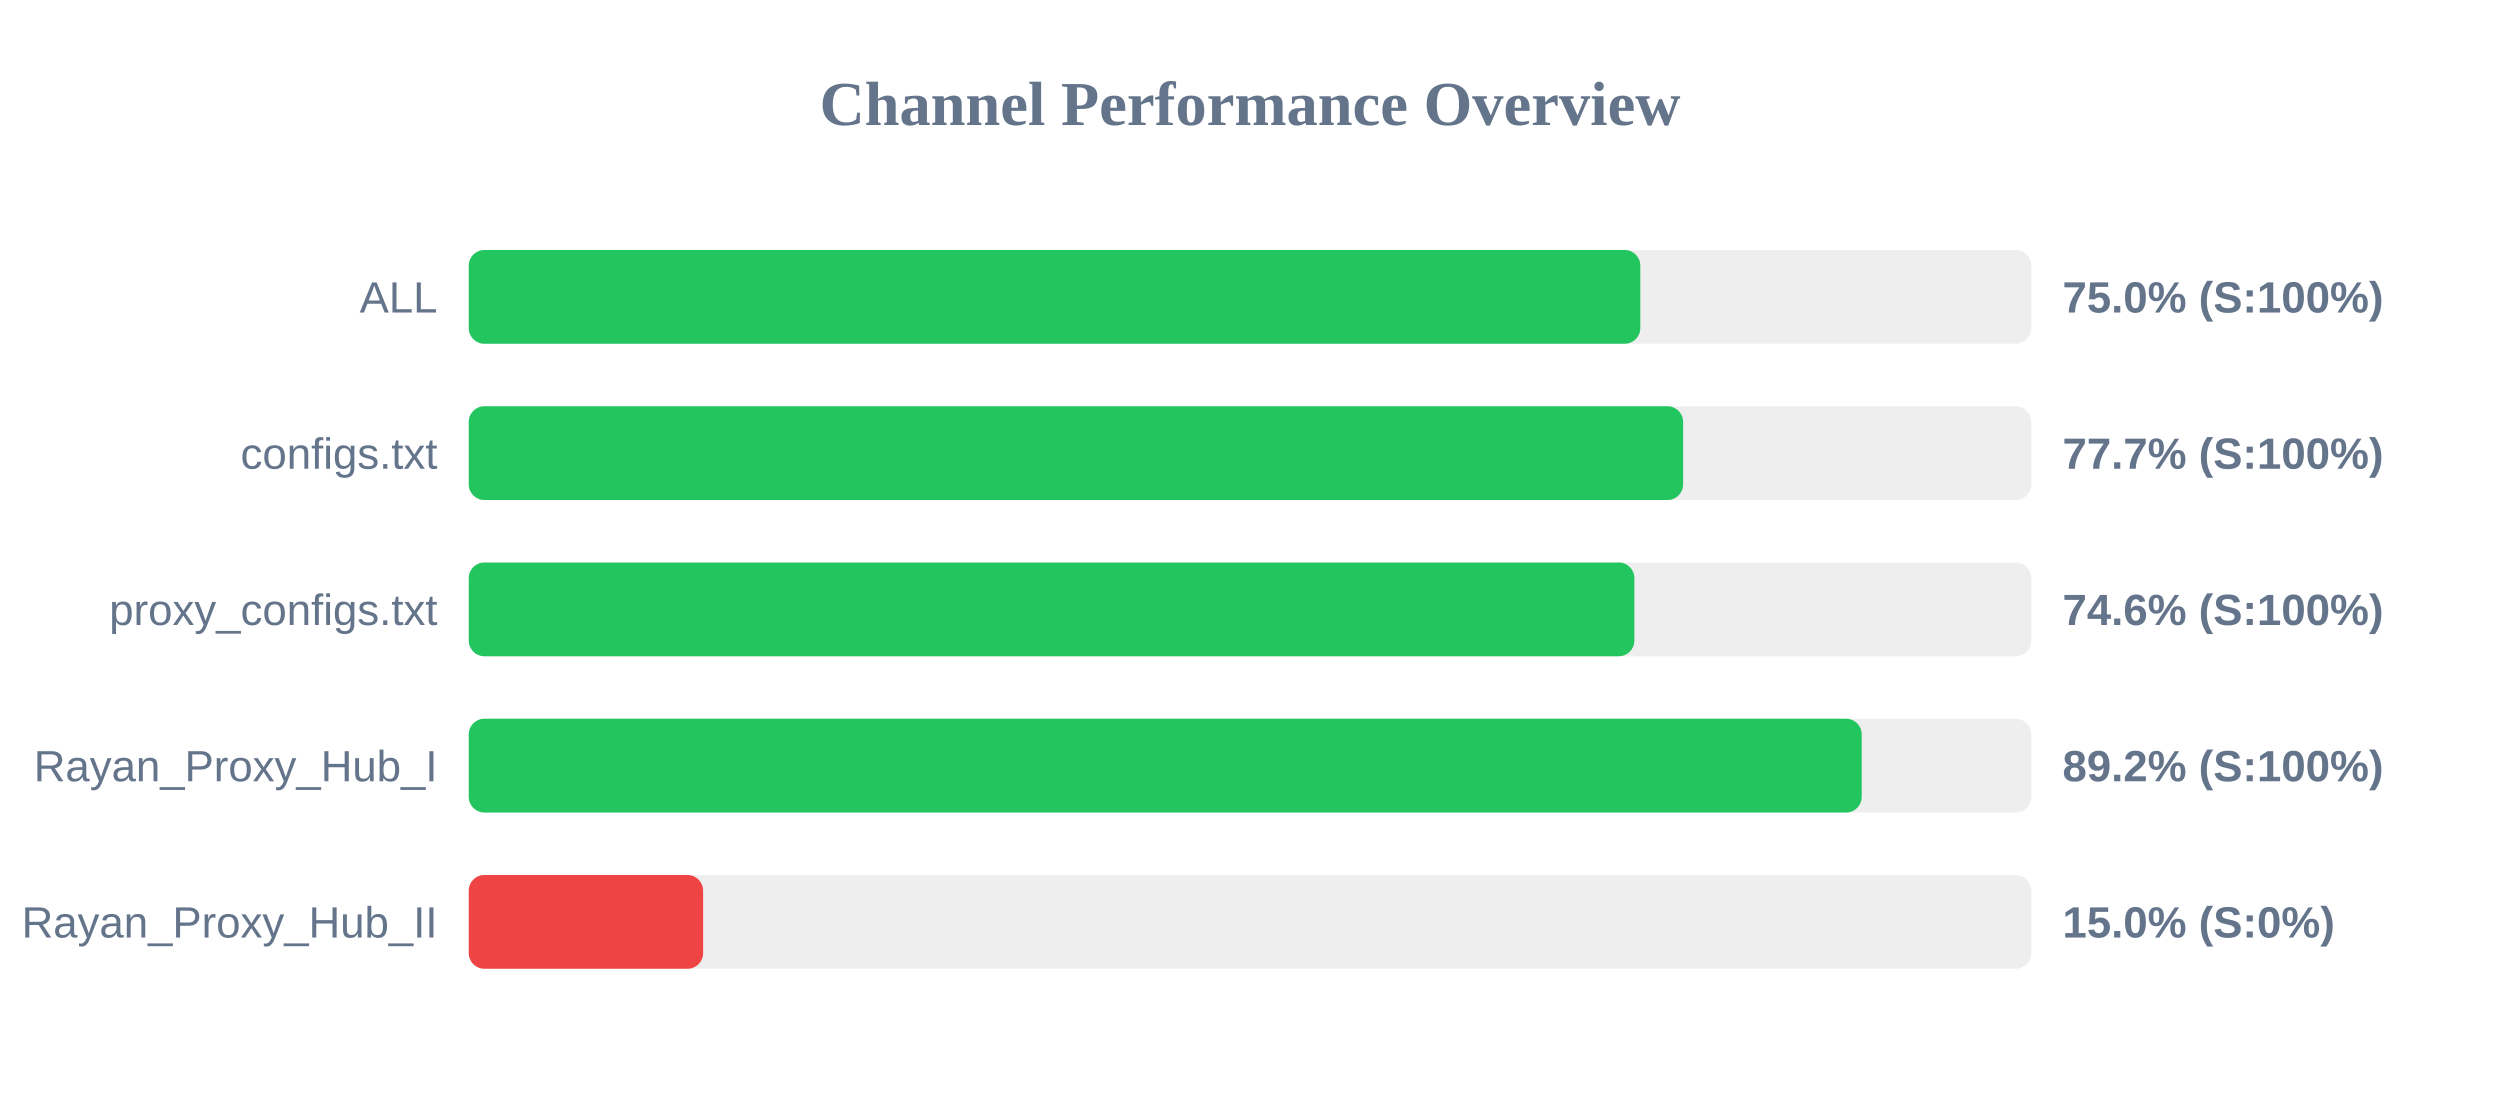
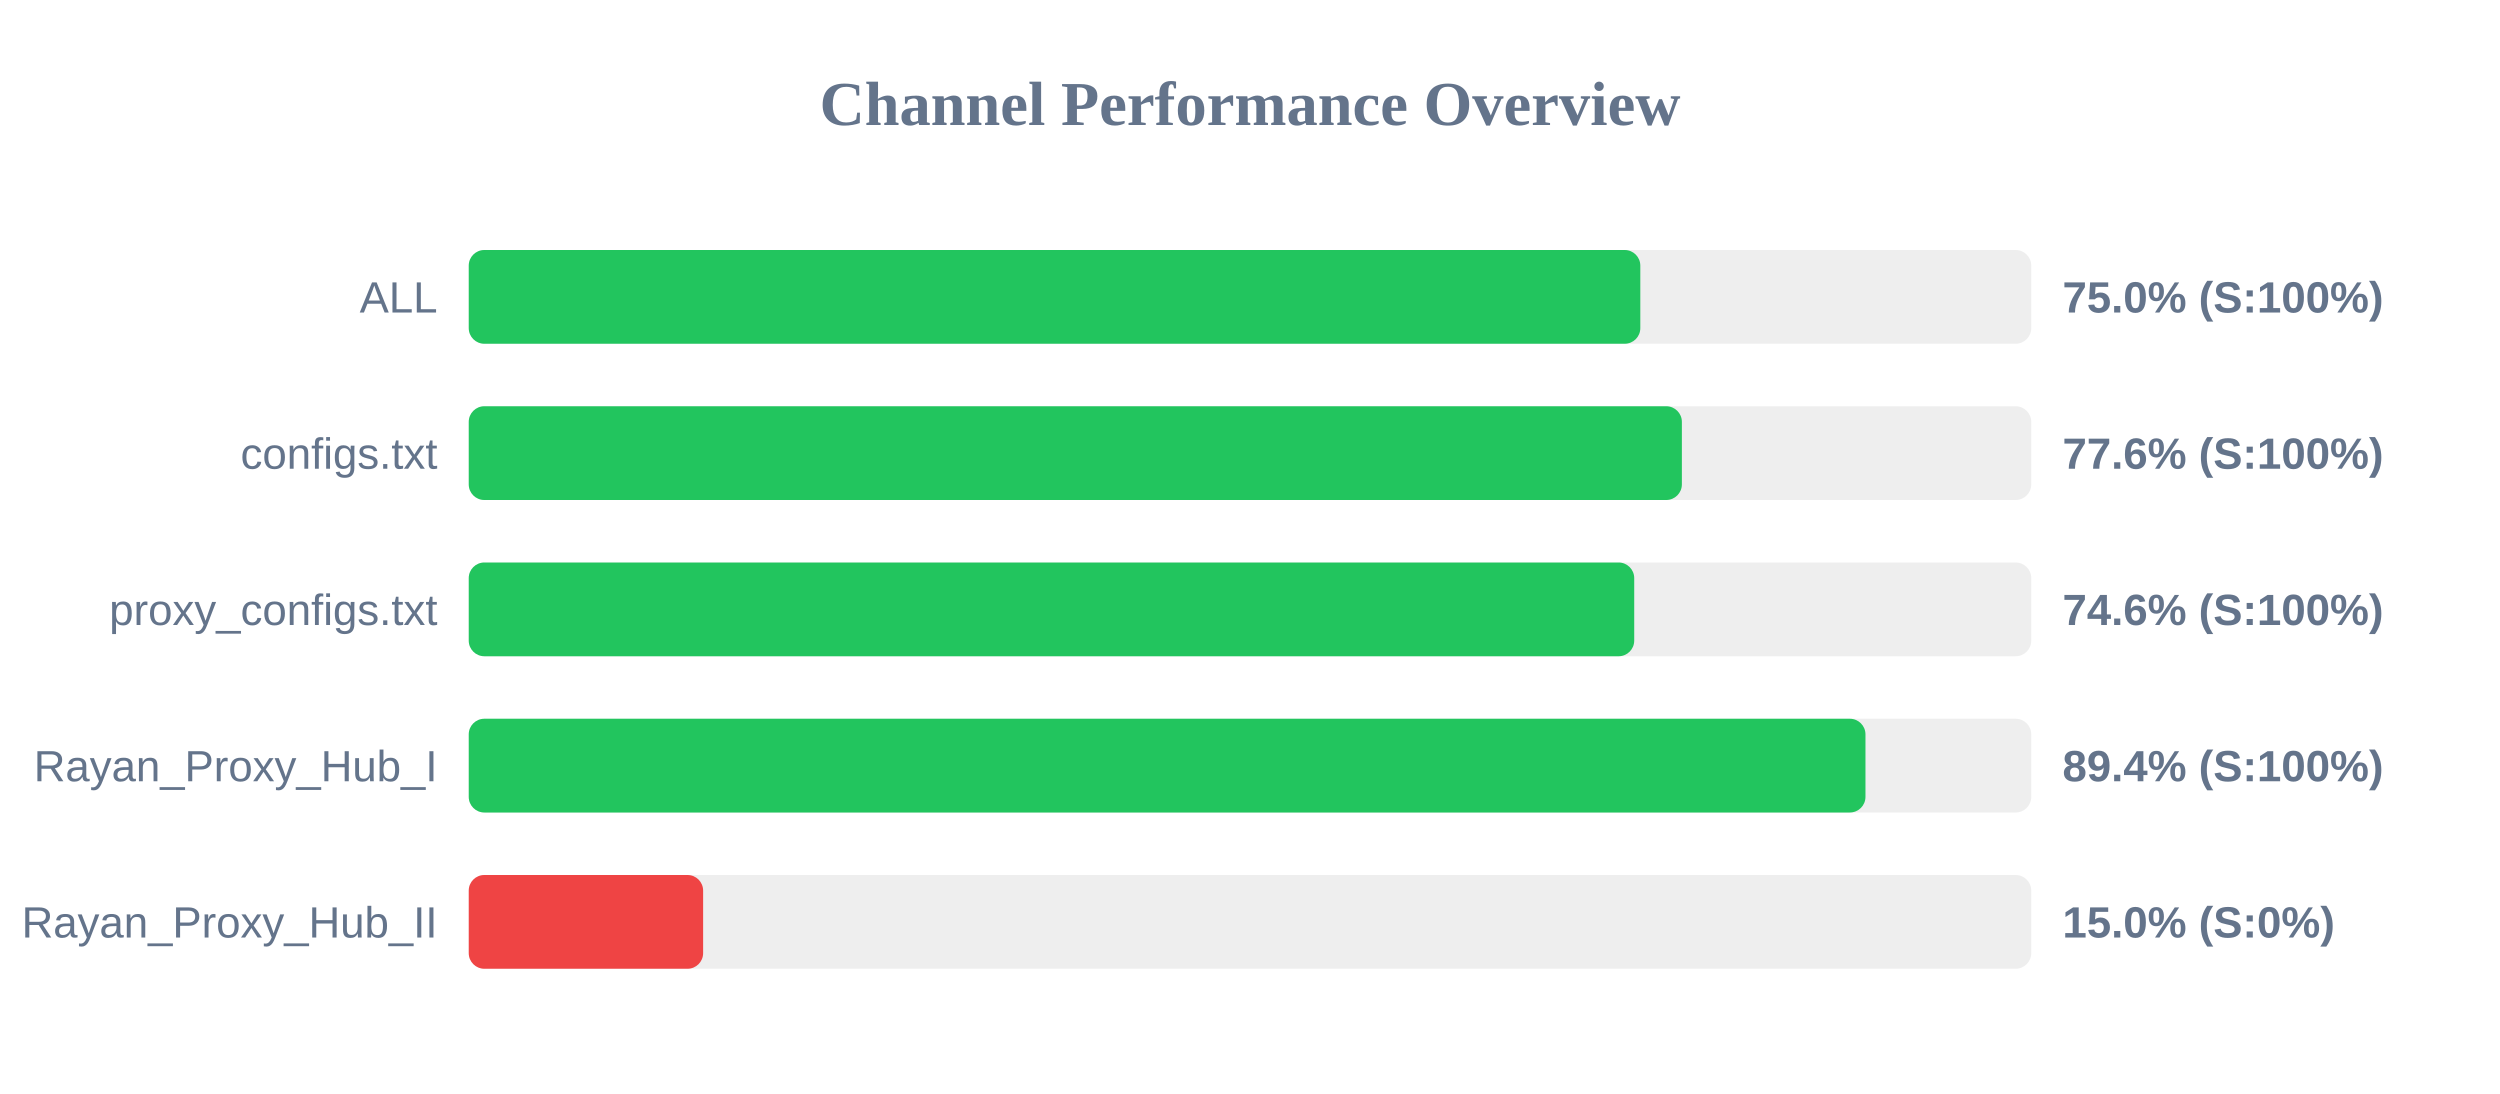
<svg xmlns="http://www.w3.org/2000/svg" width="800" height="350" version="1.1">
  <style>
        .row { font: 14px Arial; fill: #64748b; }
        .score { font: bold 14px Arial; fill: #64748b; }
    </style>
  <text x="400" y="40" text-anchor="middle" font-size="20px" font-weight="bold" fill="#64748b">Channel Performance Overview</text>
  <rect x="150" y="80" width="500" height="30" fill="#eee" rx="5" />
  <rect x="150" y="80" width="374.9" height="30" fill="#22c55e" rx="5" />
  <text x="140" y="100" text-anchor="end" class="row">ALL</text>
  <text x="660" y="100" text-anchor="start" class="score">75.0% (S:100%)</text>
  <rect x="150" y="130" width="500" height="30" fill="#eee" rx="5" />
-   <rect x="150" y="130" width="388.6" height="30" fill="#22c55e" rx="5" />
+   <rect x="150" y="130" width="388.2" height="30" fill="#22c55e" rx="5" />
  <text x="140" y="150" text-anchor="end" class="row">configs.txt</text>
-   <text x="660" y="150" text-anchor="start" class="score">77.7% (S:100%)</text>
+   <text x="660" y="150" text-anchor="start" class="score">77.6% (S:100%)</text>
  <rect x="150" y="180" width="500" height="30" fill="#eee" rx="5" />
-   <rect x="150" y="180" width="373.0" height="30" fill="#22c55e" rx="5" />
+   <rect x="150" y="180" width="372.95" height="30" fill="#22c55e" rx="5" />
  <text x="140" y="200" text-anchor="end" class="row">proxy_configs.txt</text>
  <text x="660" y="200" text-anchor="start" class="score">74.6% (S:100%)</text>
  <rect x="150" y="230" width="500" height="30" fill="#eee" rx="5" />
-   <rect x="150" y="230" width="445.75" height="30" fill="#22c55e" rx="5" />
+   <rect x="150" y="230" width="446.95" height="30" fill="#22c55e" rx="5" />
  <text x="140" y="250" text-anchor="end" class="row">Rayan_Proxy_Hub_I</text>
-   <text x="660" y="250" text-anchor="start" class="score">89.2% (S:100%)</text>
+   <text x="660" y="250" text-anchor="start" class="score">89.4% (S:100%)</text>
  <rect x="150" y="280" width="500" height="30" fill="#eee" rx="5" />
  <rect x="150" y="280" width="75.0" height="30" fill="#ef4444" rx="5" />
  <text x="140" y="300" text-anchor="end" class="row">Rayan_Proxy_Hub_II</text>
  <text x="660" y="300" text-anchor="start" class="score">15.0% (S:0%)</text>
</svg>
